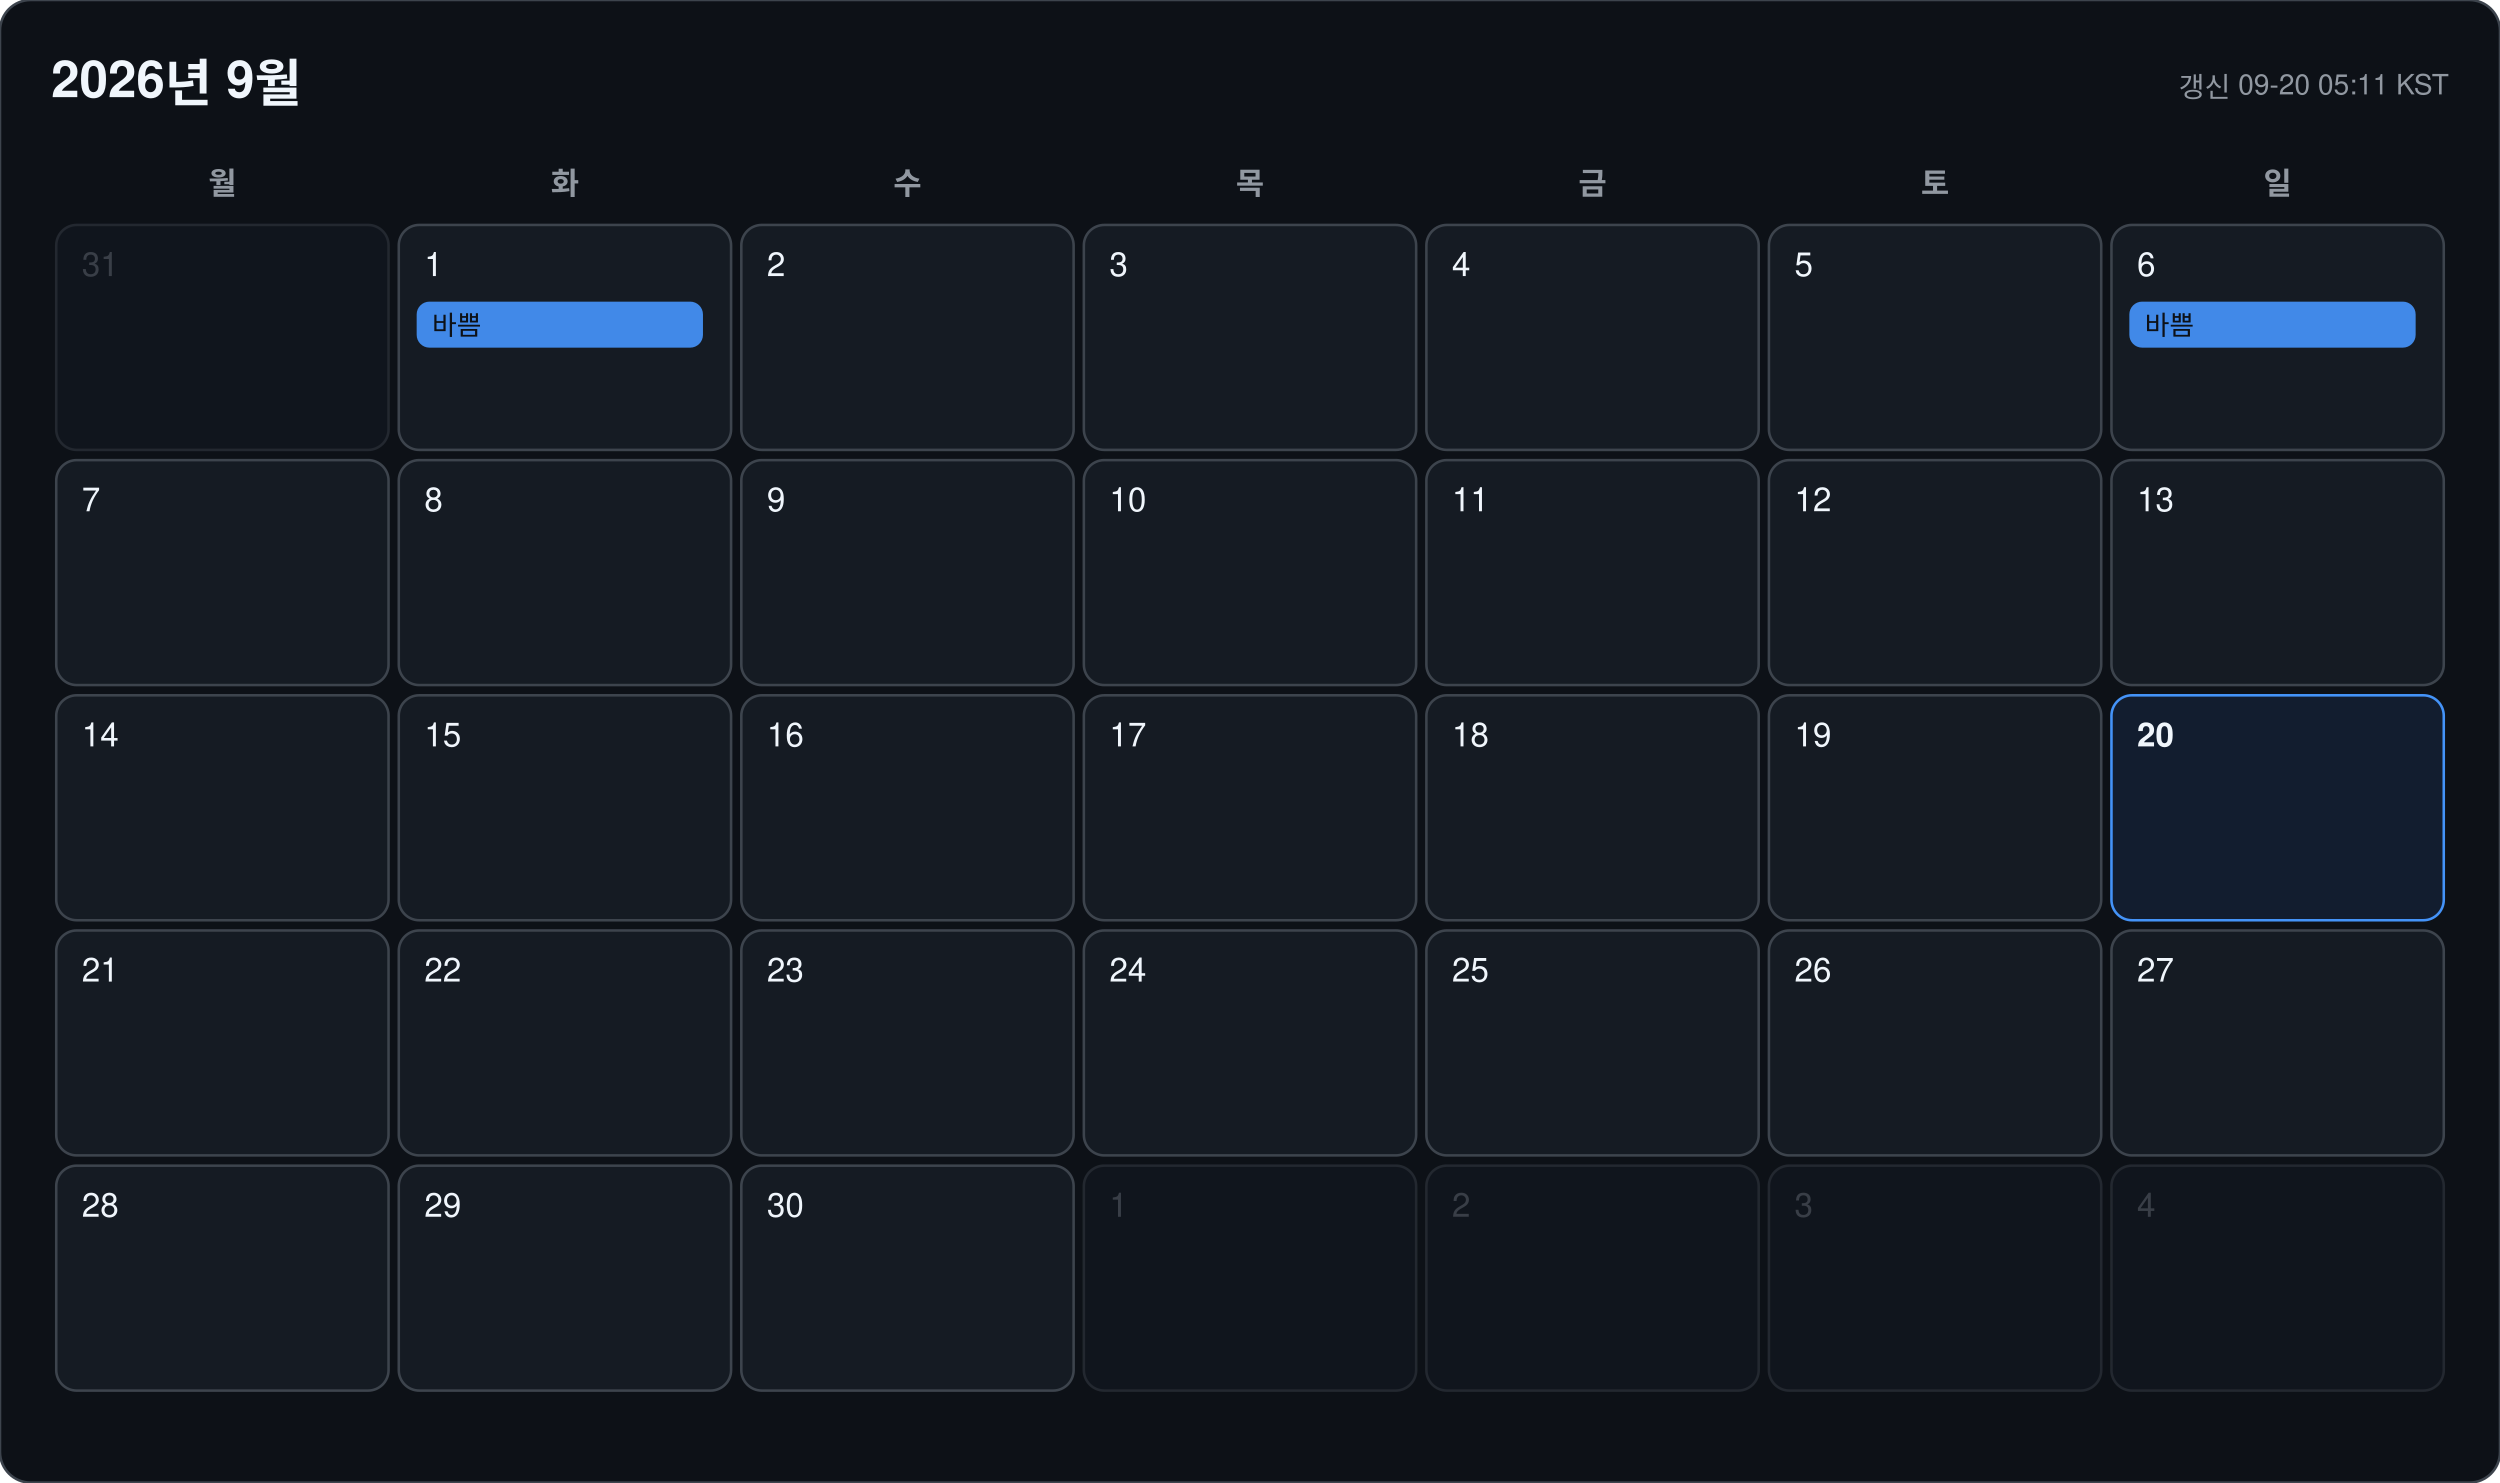
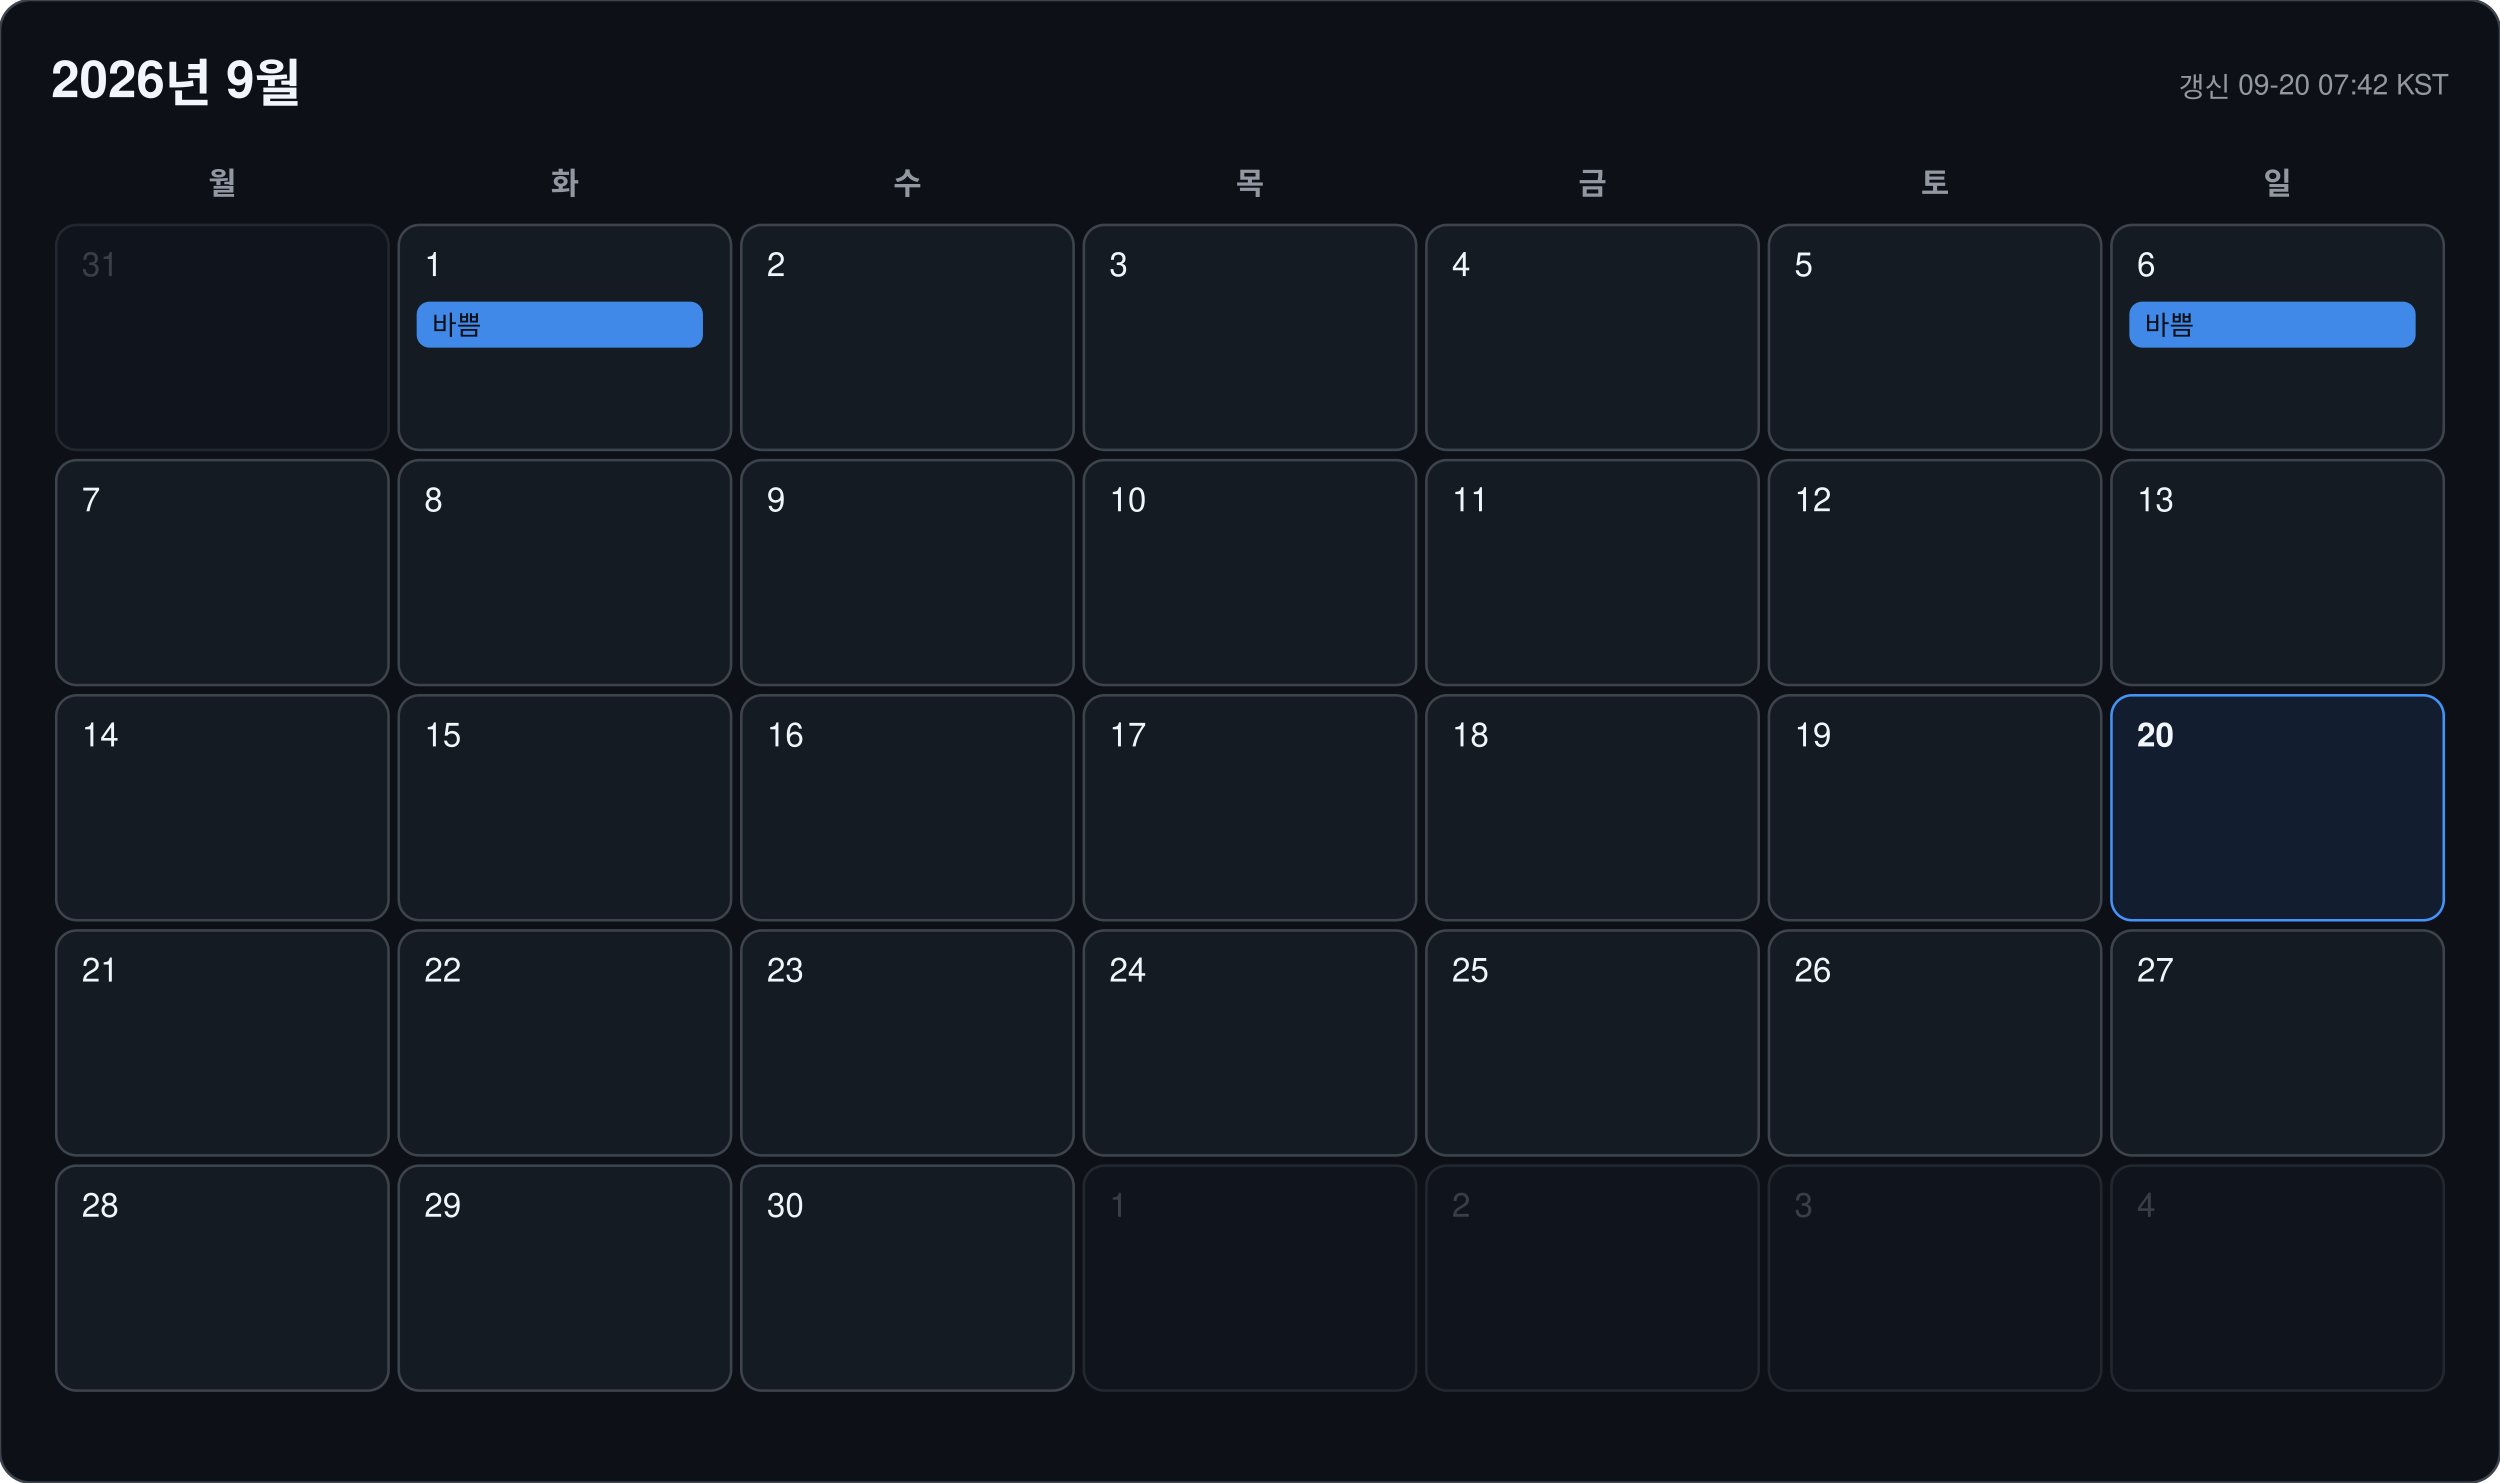
<svg xmlns="http://www.w3.org/2000/svg" width="978" height="580" viewBox="0 0 978 580" font-family="-apple-system, BlinkMacSystemFont, 'Segoe UI', 'Malgun Gothic', 'Apple SD Gothic Neo', 'Noto Sans KR', Helvetica, Arial, sans-serif">
  <rect width="978" height="580" rx="12" fill="#0d1117" stroke="#3d444d" />
  <text x="20" y="38" font-size="20" font-weight="700" fill="#f0f6fc">2026년 9월</text>
-   <text x="958" y="38" font-size="11" text-anchor="end" fill="#9198a1">갱신 09-20 05:11 KST</text>
+   <text x="958" y="38" font-size="11" text-anchor="end" fill="#9198a1">갱신 09-20 07:42 KST</text>
  <text x="87" y="76" font-size="12" font-weight="600" text-anchor="middle" fill="#9198a1">월</text>
  <text x="221" y="76" font-size="12" font-weight="600" text-anchor="middle" fill="#9198a1">화</text>
  <text x="355" y="76" font-size="12" font-weight="600" text-anchor="middle" fill="#9198a1">수</text>
  <text x="489" y="76" font-size="12" font-weight="600" text-anchor="middle" fill="#9198a1">목</text>
  <text x="623" y="76" font-size="12" font-weight="600" text-anchor="middle" fill="#9198a1">금</text>
  <text x="757" y="76" font-size="12" font-weight="600" text-anchor="middle" fill="#9198a1">토</text>
  <text x="891" y="76" font-size="12" font-weight="600" text-anchor="middle" fill="#9198a1">일</text>
  <g opacity="0.45">
    <rect x="22" y="88" width="130" height="88" rx="8" fill="#151b23" stroke="#3d444d" />
    <text x="32" y="108" font-size="13" font-weight="500" fill="#6e7681">31</text>
  </g>
  <g opacity="1">
    <rect x="156" y="88" width="130" height="88" rx="8" fill="#151b23" stroke="#3d444d" />
    <text x="166" y="108" font-size="13" font-weight="500" fill="#f0f6fc">1</text>
    <rect x="163" y="118" width="112" height="18" rx="5" fill="#4493f8" opacity="0.92" />
    <text x="169" y="131" font-size="10.5" fill="#0d1117" clip-path="inset(0 0 0 0)">바쁨</text>
  </g>
  <g opacity="1">
    <rect x="290" y="88" width="130" height="88" rx="8" fill="#151b23" stroke="#3d444d" />
    <text x="300" y="108" font-size="13" font-weight="500" fill="#f0f6fc">2</text>
  </g>
  <g opacity="1">
    <rect x="424" y="88" width="130" height="88" rx="8" fill="#151b23" stroke="#3d444d" />
    <text x="434" y="108" font-size="13" font-weight="500" fill="#f0f6fc">3</text>
  </g>
  <g opacity="1">
    <rect x="558" y="88" width="130" height="88" rx="8" fill="#151b23" stroke="#3d444d" />
    <text x="568" y="108" font-size="13" font-weight="500" fill="#f0f6fc">4</text>
  </g>
  <g opacity="1">
    <rect x="692" y="88" width="130" height="88" rx="8" fill="#151b23" stroke="#3d444d" />
    <text x="702" y="108" font-size="13" font-weight="500" fill="#f0f6fc">5</text>
  </g>
  <g opacity="1">
    <rect x="826" y="88" width="130" height="88" rx="8" fill="#151b23" stroke="#3d444d" />
    <text x="836" y="108" font-size="13" font-weight="500" fill="#f0f6fc">6</text>
    <rect x="833" y="118" width="112" height="18" rx="5" fill="#4493f8" opacity="0.92" />
    <text x="839" y="131" font-size="10.5" fill="#0d1117" clip-path="inset(0 0 0 0)">바쁨</text>
  </g>
  <g opacity="1">
    <rect x="22" y="180" width="130" height="88" rx="8" fill="#151b23" stroke="#3d444d" />
    <text x="32" y="200" font-size="13" font-weight="500" fill="#f0f6fc">7</text>
  </g>
  <g opacity="1">
    <rect x="156" y="180" width="130" height="88" rx="8" fill="#151b23" stroke="#3d444d" />
    <text x="166" y="200" font-size="13" font-weight="500" fill="#f0f6fc">8</text>
  </g>
  <g opacity="1">
    <rect x="290" y="180" width="130" height="88" rx="8" fill="#151b23" stroke="#3d444d" />
    <text x="300" y="200" font-size="13" font-weight="500" fill="#f0f6fc">9</text>
  </g>
  <g opacity="1">
    <rect x="424" y="180" width="130" height="88" rx="8" fill="#151b23" stroke="#3d444d" />
    <text x="434" y="200" font-size="13" font-weight="500" fill="#f0f6fc">10</text>
  </g>
  <g opacity="1">
    <rect x="558" y="180" width="130" height="88" rx="8" fill="#151b23" stroke="#3d444d" />
    <text x="568" y="200" font-size="13" font-weight="500" fill="#f0f6fc">11</text>
  </g>
  <g opacity="1">
    <rect x="692" y="180" width="130" height="88" rx="8" fill="#151b23" stroke="#3d444d" />
    <text x="702" y="200" font-size="13" font-weight="500" fill="#f0f6fc">12</text>
  </g>
  <g opacity="1">
    <rect x="826" y="180" width="130" height="88" rx="8" fill="#151b23" stroke="#3d444d" />
    <text x="836" y="200" font-size="13" font-weight="500" fill="#f0f6fc">13</text>
  </g>
  <g opacity="1">
    <rect x="22" y="272" width="130" height="88" rx="8" fill="#151b23" stroke="#3d444d" />
    <text x="32" y="292" font-size="13" font-weight="500" fill="#f0f6fc">14</text>
  </g>
  <g opacity="1">
    <rect x="156" y="272" width="130" height="88" rx="8" fill="#151b23" stroke="#3d444d" />
    <text x="166" y="292" font-size="13" font-weight="500" fill="#f0f6fc">15</text>
  </g>
  <g opacity="1">
    <rect x="290" y="272" width="130" height="88" rx="8" fill="#151b23" stroke="#3d444d" />
    <text x="300" y="292" font-size="13" font-weight="500" fill="#f0f6fc">16</text>
  </g>
  <g opacity="1">
    <rect x="424" y="272" width="130" height="88" rx="8" fill="#151b23" stroke="#3d444d" />
    <text x="434" y="292" font-size="13" font-weight="500" fill="#f0f6fc">17</text>
  </g>
  <g opacity="1">
    <rect x="558" y="272" width="130" height="88" rx="8" fill="#151b23" stroke="#3d444d" />
    <text x="568" y="292" font-size="13" font-weight="500" fill="#f0f6fc">18</text>
  </g>
  <g opacity="1">
    <rect x="692" y="272" width="130" height="88" rx="8" fill="#151b23" stroke="#3d444d" />
    <text x="702" y="292" font-size="13" font-weight="500" fill="#f0f6fc">19</text>
  </g>
  <g opacity="1">
    <rect x="826" y="272" width="130" height="88" rx="8" fill="#121d2f" stroke="#4493f8" />
    <text x="836" y="292" font-size="13" font-weight="700" fill="#f0f6fc">20</text>
  </g>
  <g opacity="1">
    <rect x="22" y="364" width="130" height="88" rx="8" fill="#151b23" stroke="#3d444d" />
    <text x="32" y="384" font-size="13" font-weight="500" fill="#f0f6fc">21</text>
  </g>
  <g opacity="1">
    <rect x="156" y="364" width="130" height="88" rx="8" fill="#151b23" stroke="#3d444d" />
    <text x="166" y="384" font-size="13" font-weight="500" fill="#f0f6fc">22</text>
  </g>
  <g opacity="1">
    <rect x="290" y="364" width="130" height="88" rx="8" fill="#151b23" stroke="#3d444d" />
    <text x="300" y="384" font-size="13" font-weight="500" fill="#f0f6fc">23</text>
  </g>
  <g opacity="1">
    <rect x="424" y="364" width="130" height="88" rx="8" fill="#151b23" stroke="#3d444d" />
    <text x="434" y="384" font-size="13" font-weight="500" fill="#f0f6fc">24</text>
  </g>
  <g opacity="1">
    <rect x="558" y="364" width="130" height="88" rx="8" fill="#151b23" stroke="#3d444d" />
    <text x="568" y="384" font-size="13" font-weight="500" fill="#f0f6fc">25</text>
  </g>
  <g opacity="1">
    <rect x="692" y="364" width="130" height="88" rx="8" fill="#151b23" stroke="#3d444d" />
    <text x="702" y="384" font-size="13" font-weight="500" fill="#f0f6fc">26</text>
  </g>
  <g opacity="1">
    <rect x="826" y="364" width="130" height="88" rx="8" fill="#151b23" stroke="#3d444d" />
    <text x="836" y="384" font-size="13" font-weight="500" fill="#f0f6fc">27</text>
  </g>
  <g opacity="1">
    <rect x="22" y="456" width="130" height="88" rx="8" fill="#151b23" stroke="#3d444d" />
    <text x="32" y="476" font-size="13" font-weight="500" fill="#f0f6fc">28</text>
  </g>
  <g opacity="1">
    <rect x="156" y="456" width="130" height="88" rx="8" fill="#151b23" stroke="#3d444d" />
    <text x="166" y="476" font-size="13" font-weight="500" fill="#f0f6fc">29</text>
  </g>
  <g opacity="1">
    <rect x="290" y="456" width="130" height="88" rx="8" fill="#151b23" stroke="#3d444d" />
    <text x="300" y="476" font-size="13" font-weight="500" fill="#f0f6fc">30</text>
  </g>
  <g opacity="0.45">
    <rect x="424" y="456" width="130" height="88" rx="8" fill="#151b23" stroke="#3d444d" />
    <text x="434" y="476" font-size="13" font-weight="500" fill="#6e7681">1</text>
  </g>
  <g opacity="0.45">
    <rect x="558" y="456" width="130" height="88" rx="8" fill="#151b23" stroke="#3d444d" />
    <text x="568" y="476" font-size="13" font-weight="500" fill="#6e7681">2</text>
  </g>
  <g opacity="0.45">
    <rect x="692" y="456" width="130" height="88" rx="8" fill="#151b23" stroke="#3d444d" />
    <text x="702" y="476" font-size="13" font-weight="500" fill="#6e7681">3</text>
  </g>
  <g opacity="0.45">
    <rect x="826" y="456" width="130" height="88" rx="8" fill="#151b23" stroke="#3d444d" />
    <text x="836" y="476" font-size="13" font-weight="500" fill="#6e7681">4</text>
  </g>
</svg>
